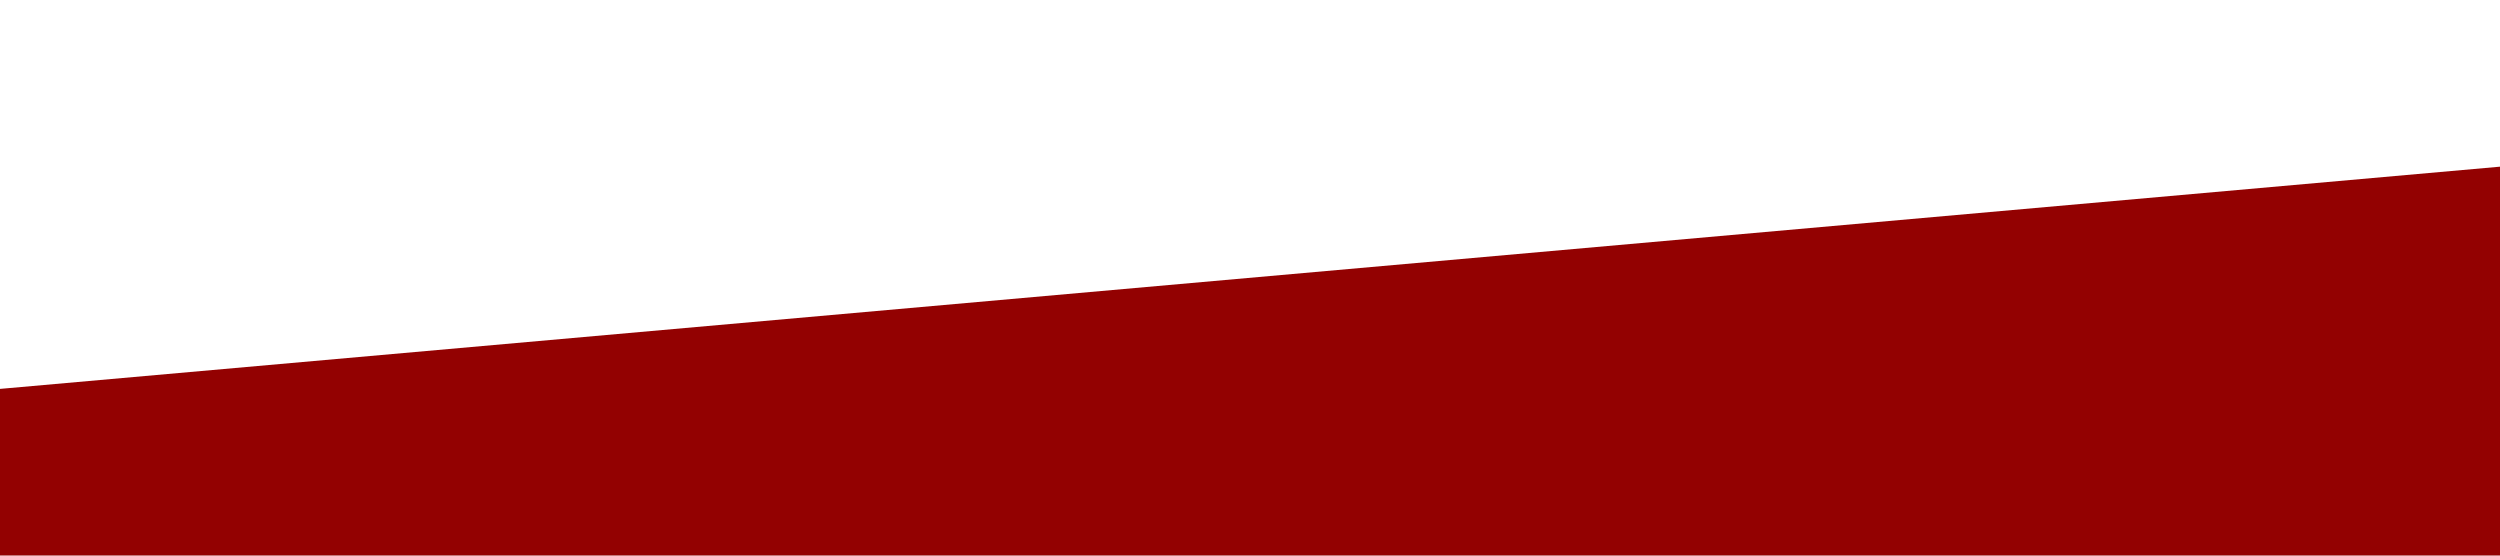
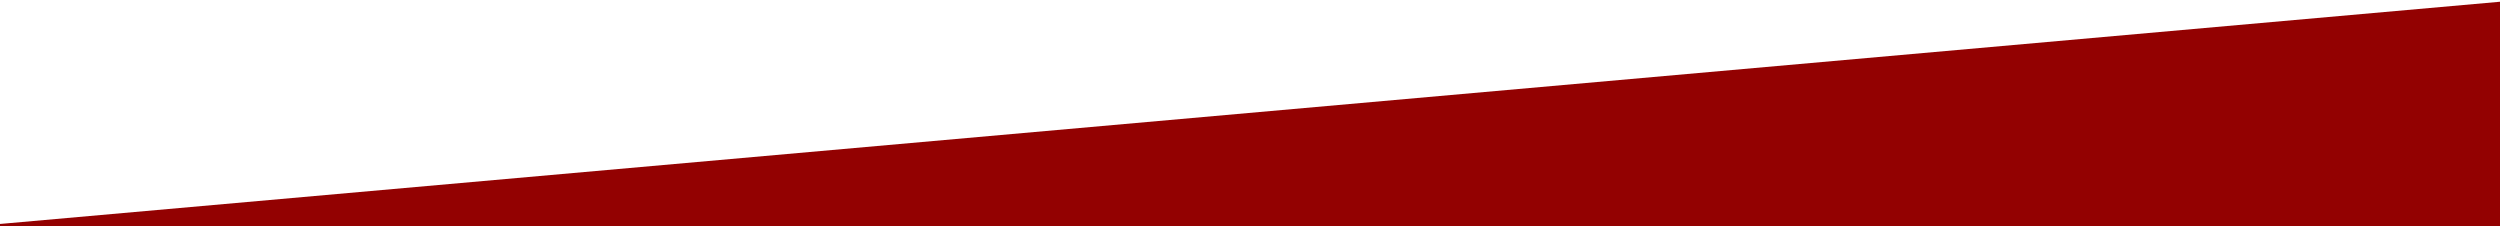
- <svg xmlns="http://www.w3.org/2000/svg" viewBox="0 0 1440 320">
+ <svg xmlns="http://www.w3.org/2000/svg" viewBox="0 95 1440 130">
  <path fill="#930101" fill-opacity="1" d="M0,224L1440,96L1440,320L0,320Z" />
</svg>
